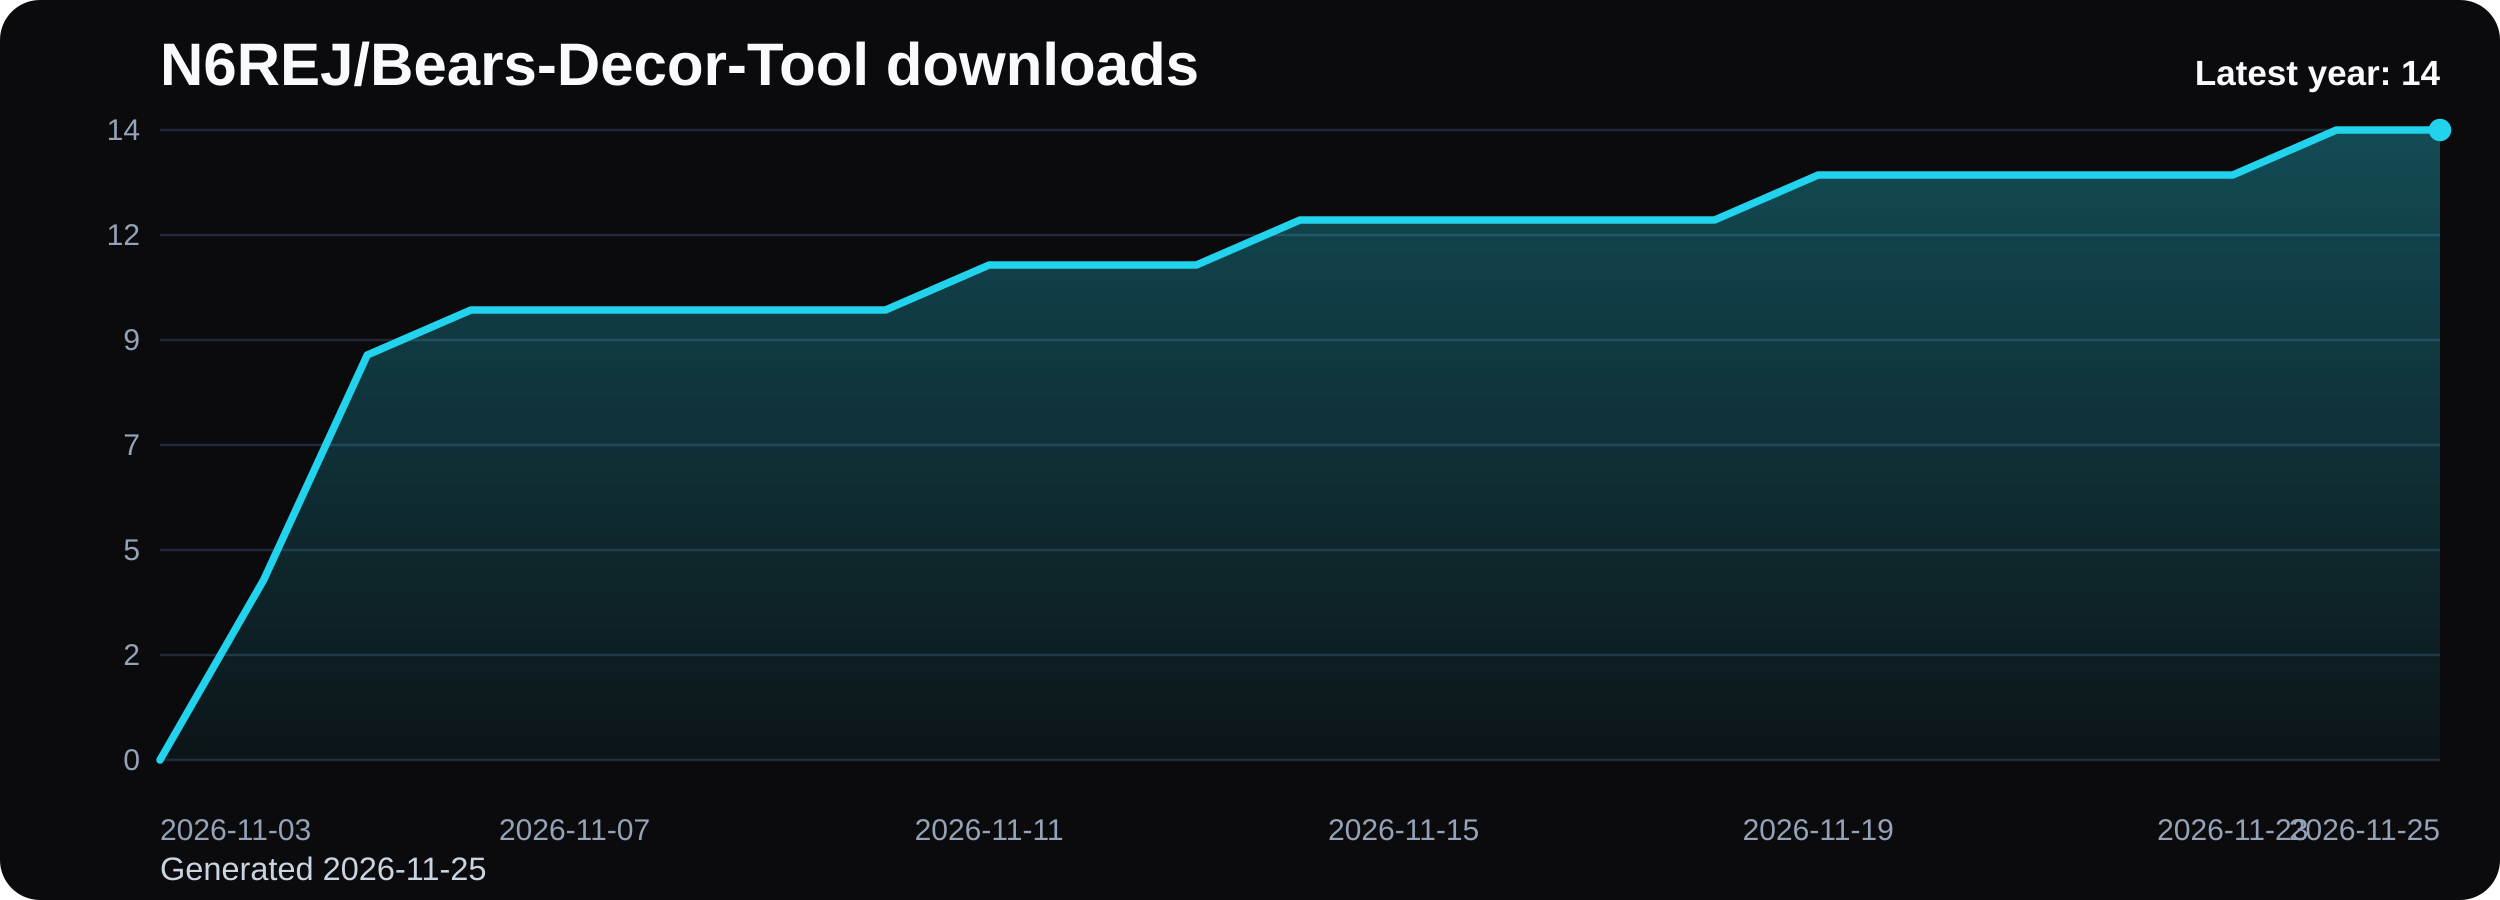
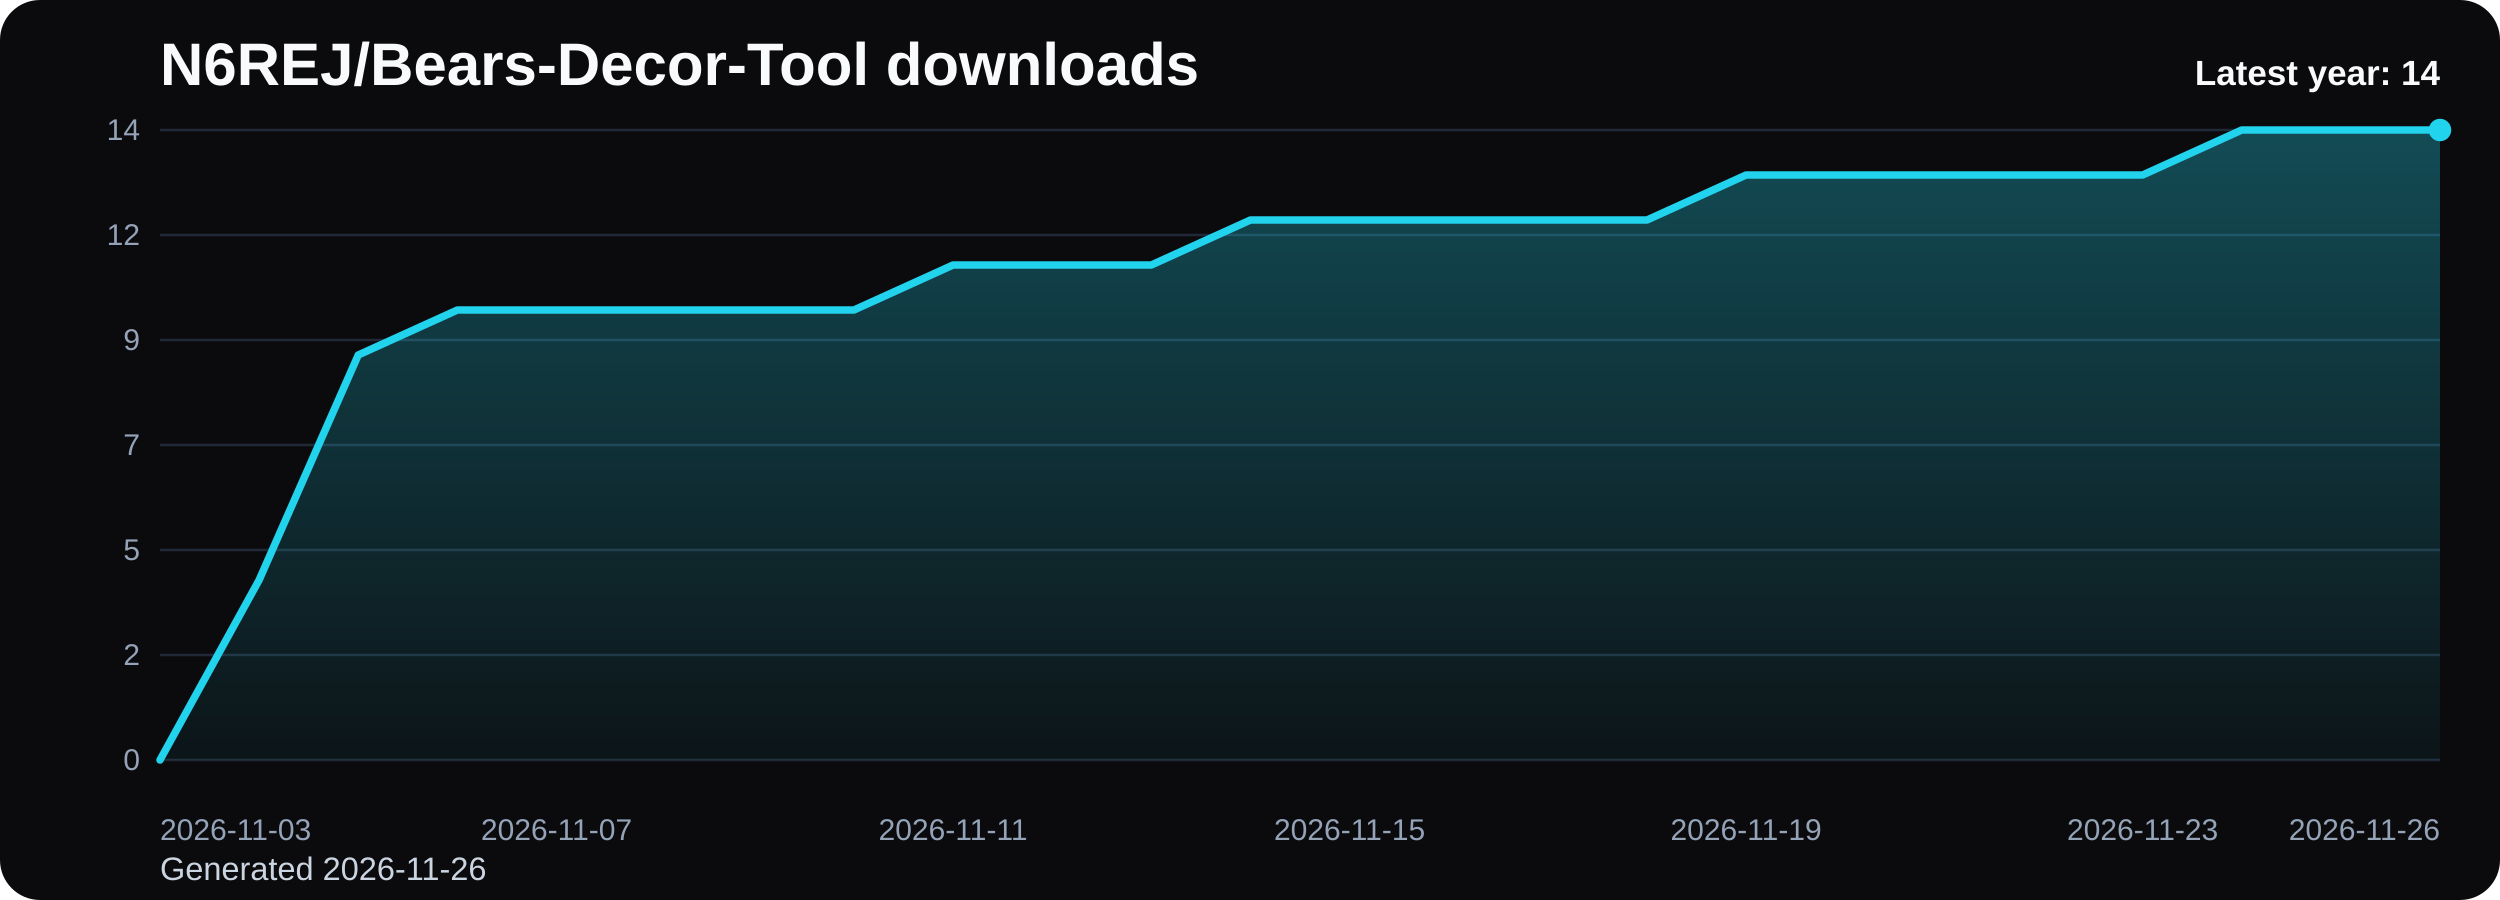
<svg xmlns="http://www.w3.org/2000/svg" viewBox="0 0 1000 360" role="img" aria-label="N6REJ/Bears-Decor-Tool downloads chart">
  <defs>
    <linearGradient id="fill-yearly-black" x1="0" y1="0" x2="0" y2="1">
      <stop offset="0%" stop-color="#22d3ee" stop-opacity="0.32" />
      <stop offset="100%" stop-color="#22d3ee" stop-opacity="0.05" />
    </linearGradient>
    <style>
      .bg { fill: #0b0b0d; }
      .title { font: 700 24px Arial, sans-serif; fill: #f8fafc; }
      .sub { font: 400 13px Arial, sans-serif; fill: #cbd5e1; }
      .grid { stroke: #1f2937; stroke-width: 1; }
      .axis { font: 400 12px Arial, sans-serif; fill: #94a3b8; }
      .line { fill: none; stroke: #22d3ee; stroke-width: 3; stroke-linecap: round; stroke-linejoin: round; }
      .dot { fill: #22d3ee; }
      .value { font: 600 11px Arial, sans-serif; fill: #cbd5e1; }
      .latest { font: 700 14px Arial, sans-serif; fill: #f8fafc; }
    </style>
  </defs>
  <rect class="bg" x="0" y="0" width="1000" height="360" rx="16" />
  <text class="title" x="64" y="34">N6REJ/Bears-Decor-Tool downloads</text>
-   <text class="sub" x="64" y="352">Generated 2026-11-25</text>
+   <text class="sub" x="64" y="352">Generated 2026-11-26</text>
  <line x1="64" y1="52.00" x2="976" y2="52.00" class="grid" />
  <text x="56" y="56.00" text-anchor="end" class="axis">14</text>
  <line x1="64" y1="94.00" x2="976" y2="94.00" class="grid" />
  <text x="56" y="98.00" text-anchor="end" class="axis">12</text>
  <line x1="64" y1="136.00" x2="976" y2="136.00" class="grid" />
  <text x="56" y="140.00" text-anchor="end" class="axis">9</text>
  <line x1="64" y1="178.00" x2="976" y2="178.00" class="grid" />
  <text x="56" y="182.00" text-anchor="end" class="axis">7</text>
  <line x1="64" y1="220.00" x2="976" y2="220.00" class="grid" />
  <text x="56" y="224.00" text-anchor="end" class="axis">5</text>
  <line x1="64" y1="262.00" x2="976" y2="262.00" class="grid" />
  <text x="56" y="266.00" text-anchor="end" class="axis">2</text>
  <line x1="64" y1="304.00" x2="976" y2="304.00" class="grid" />
  <text x="56" y="308.00" text-anchor="end" class="axis">0</text>
-   <path d="M 64.00 304 L 64.00 304.00 L 105.45 232.00 L 146.91 142.00 L 188.36 124.00 L 229.82 124.00 L 271.27 124.00 L 312.73 124.00 L 354.18 124.00 L 395.64 106.00 L 437.09 106.00 L 478.55 106.00 L 520.00 88.00 L 561.45 88.00 L 602.91 88.00 L 644.36 88.00 L 685.82 88.00 L 727.27 70.00 L 768.73 70.00 L 810.18 70.00 L 851.64 70.00 L 893.09 70.00 L 934.55 52.00 L 976.00 52.00 L 976.00 304 Z" fill="url(#fill-yearly-black)" />
-   <polyline class="line" points="64.00,304.00 105.45,232.00 146.91,142.00 188.36,124.00 229.82,124.00 271.27,124.00 312.73,124.00 354.18,124.00 395.64,106.00 437.09,106.00 478.55,106.00 520.00,88.00 561.45,88.00 602.91,88.00 644.36,88.00 685.82,88.00 727.27,70.00 768.73,70.00 810.18,70.00 851.64,70.00 893.09,70.00 934.55,52.00 976.00,52.00" />
+   <path d="M 64.00 304 L 64.00 304.00 L 103.65 232.00 L 143.30 142.00 L 182.96 124.00 L 222.61 124.00 L 262.26 124.00 L 301.91 124.00 L 341.57 124.00 L 381.22 106.00 L 420.87 106.00 L 460.52 106.00 L 500.17 88.00 L 539.83 88.00 L 579.48 88.00 L 619.13 88.00 L 658.78 88.00 L 698.43 70.00 L 738.09 70.00 L 777.74 70.00 L 817.39 70.00 L 857.04 70.00 L 896.70 52.00 L 936.35 52.00 L 976.00 52.00 L 976.00 304 Z" fill="url(#fill-yearly-black)" />
+   <polyline class="line" points="64.00,304.00 103.65,232.00 143.30,142.00 182.96,124.00 222.61,124.00 262.26,124.00 301.91,124.00 341.57,124.00 381.22,106.00 420.87,106.00 460.52,106.00 500.17,88.00 539.83,88.00 579.48,88.00 619.13,88.00 658.78,88.00 698.43,70.00 738.09,70.00 777.74,70.00 817.39,70.00 857.04,70.00 896.70,52.00 936.35,52.00 976.00,52.00" />
  <circle class="dot" cx="976.00" cy="52.00" r="4.5" />
  <text class="axis" x="64.00" y="336" text-anchor="start">2026-11-03</text>
-   <text class="axis" x="229.82" y="336" text-anchor="middle">2026-11-07</text>
-   <text class="axis" x="395.64" y="336" text-anchor="middle">2026-11-11</text>
-   <text class="axis" x="561.45" y="336" text-anchor="middle">2026-11-15</text>
-   <text class="axis" x="727.27" y="336" text-anchor="middle">2026-11-19</text>
-   <text class="axis" x="893.09" y="336" text-anchor="middle">2026-11-23</text>
-   <text class="axis" x="976.00" y="336" text-anchor="end">2026-11-25</text>
+   <text class="axis" x="222.61" y="336" text-anchor="middle">2026-11-07</text>
+   <text class="axis" x="381.22" y="336" text-anchor="middle">2026-11-11</text>
+   <text class="axis" x="539.83" y="336" text-anchor="middle">2026-11-15</text>
+   <text class="axis" x="698.43" y="336" text-anchor="middle">2026-11-19</text>
+   <text class="axis" x="857.04" y="336" text-anchor="middle">2026-11-23</text>
+   <text class="axis" x="976.00" y="336" text-anchor="end">2026-11-26</text>
  <text class="latest" x="976" y="34" text-anchor="end">Latest year: 14</text>
</svg>
